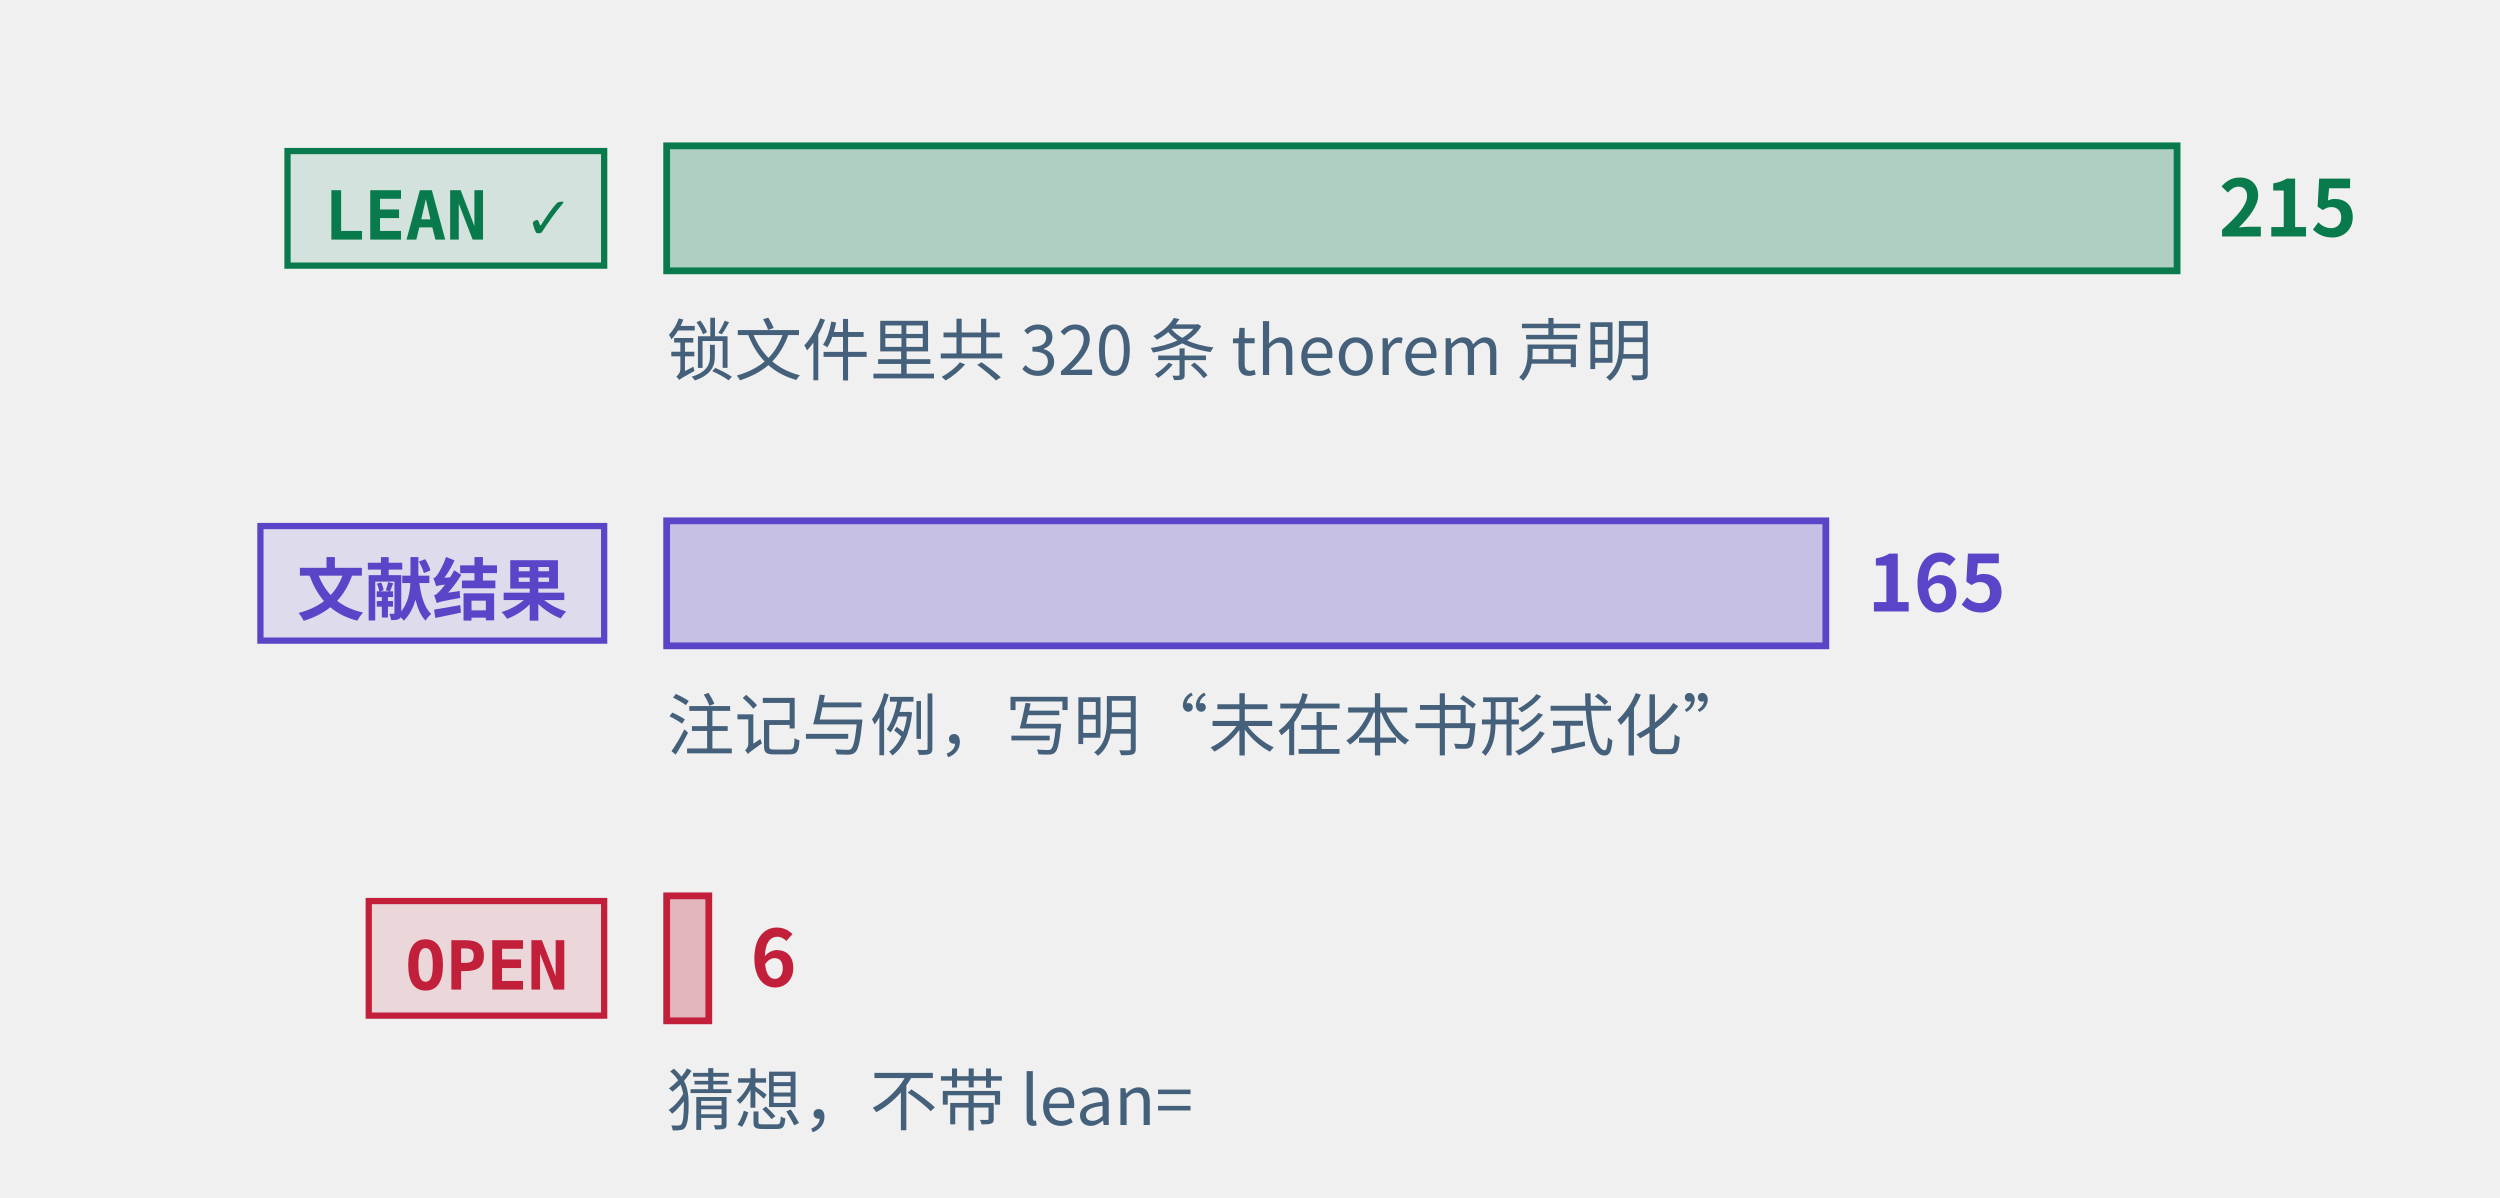
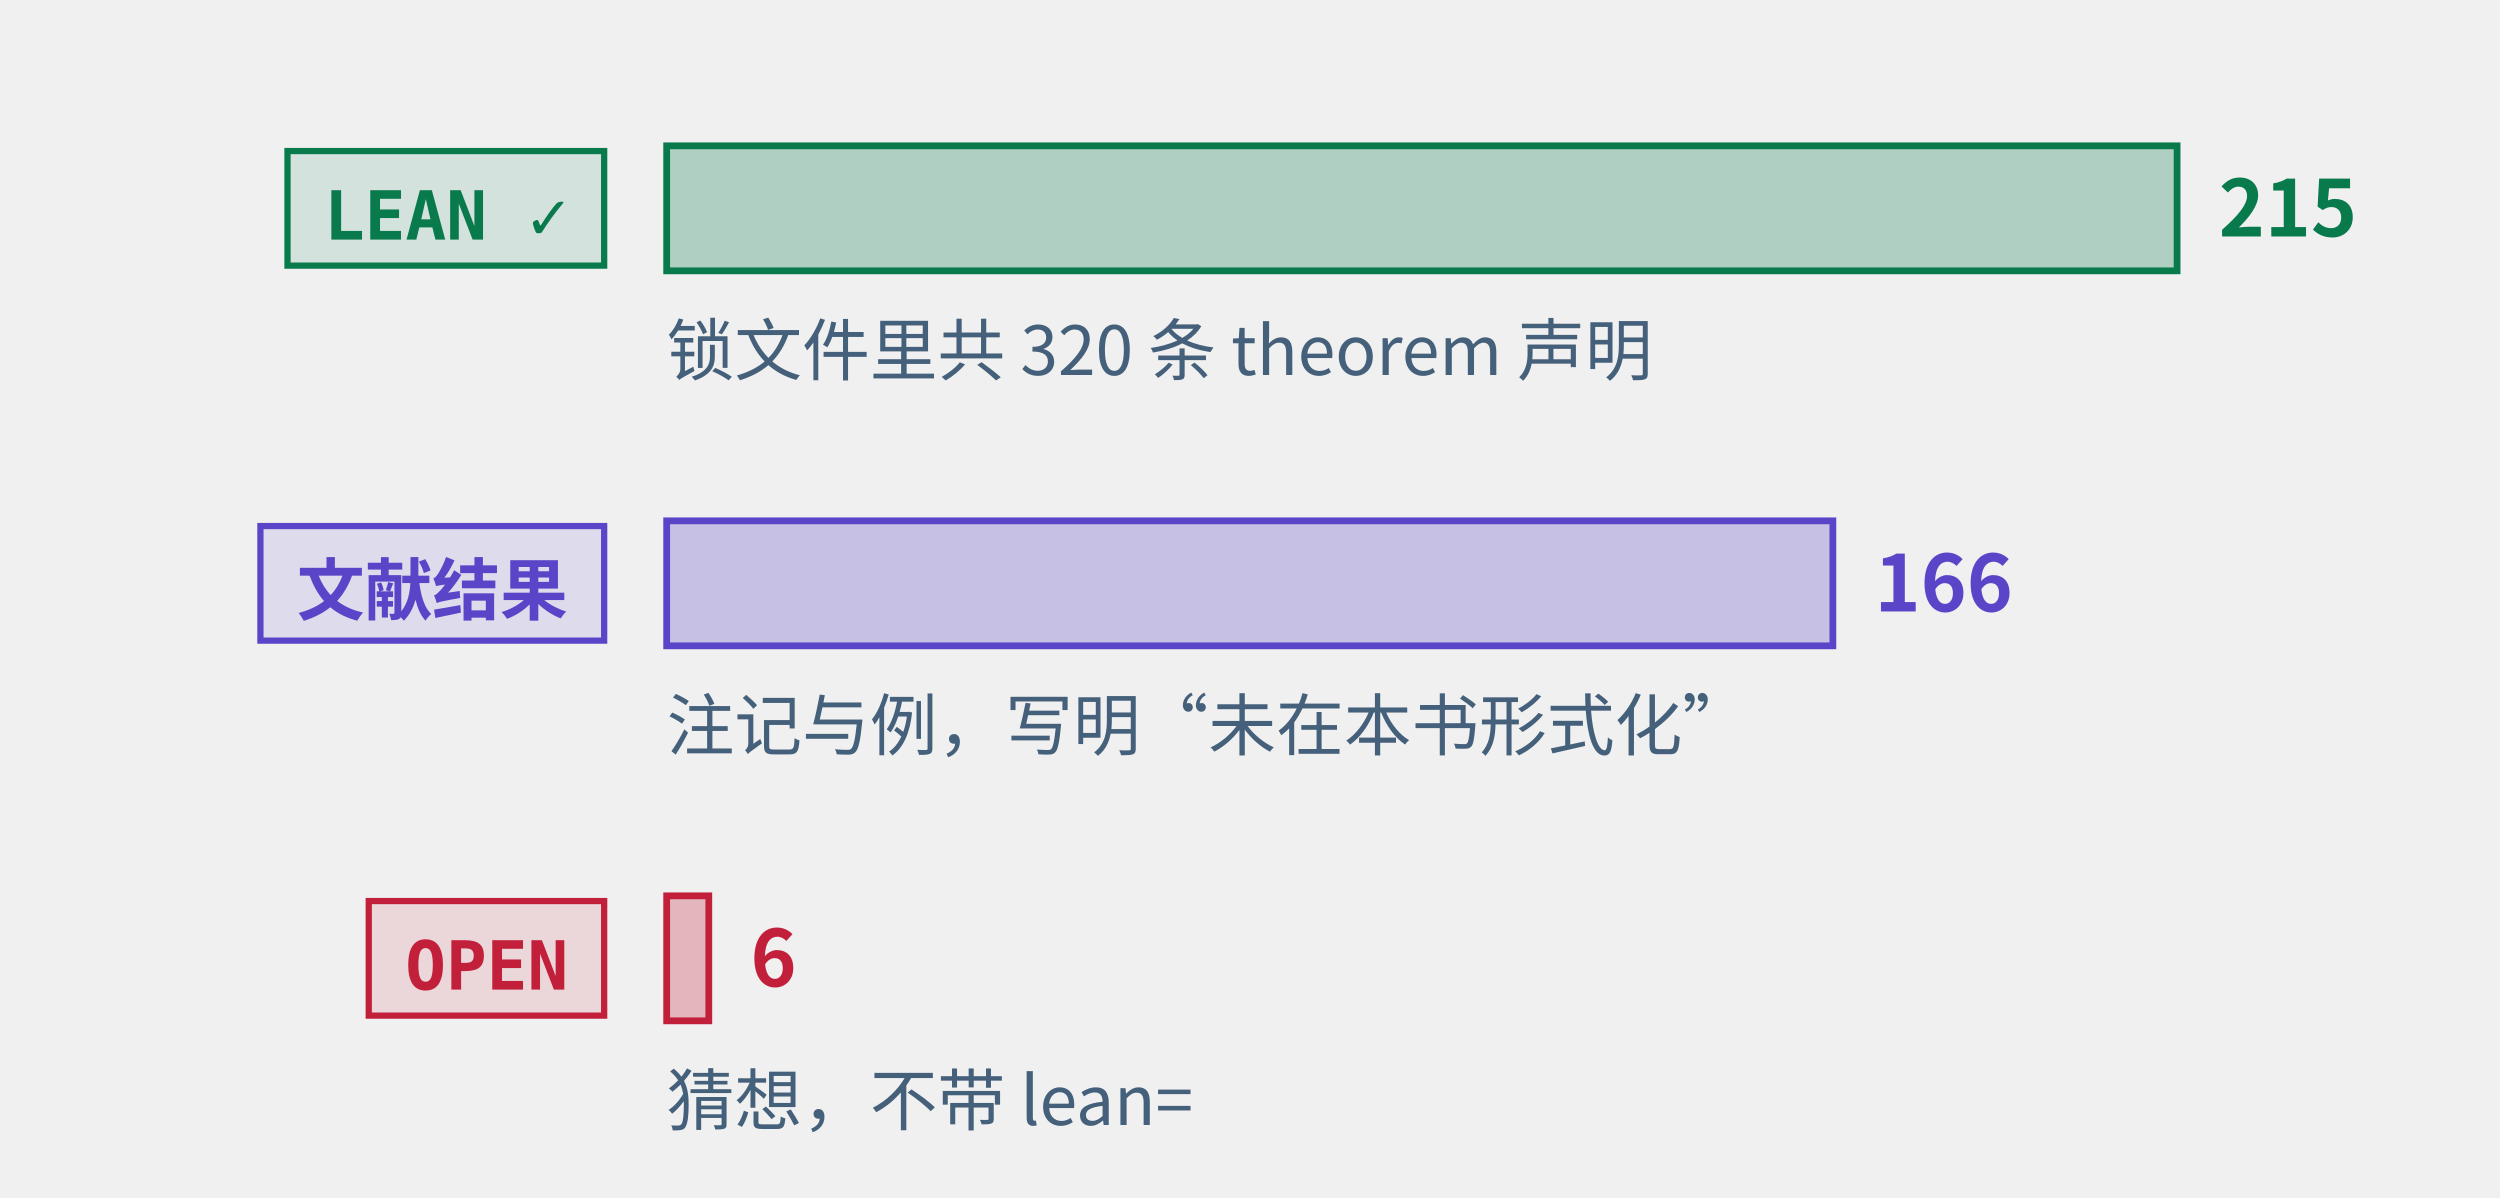
<svg xmlns="http://www.w3.org/2000/svg" class="tr-fig" data-tr-fig="prelude-three-tiers" data-lang="zh" viewBox="0 0 480 230" width="480" height="230" font-family="'Noto Sans SC', 'Noto Sans CJK SC', 'Source Sans 3', 'PingFang SC', 'Microsoft YaHei', system-ui, sans-serif" role="img" aria-label="三条横条，各配一个标签。最上面一条绿色，标签 LEAN ✓，是带 Lean 引用的定理、引理、命题与推论的条数，最长；中间一条紫色，标签“文献结果”，是标明文献结果的注记与例的条数；最下面一条红色，标签 OPEN，是开放猜想的条数，很短。每条横条末端写着条数，绿色一条下面另注锁文件里 theorem 声明的条数。">
  <style>.ts-ink{stroke:#0b1622}.tf-ink{fill:#0b1622}.ts-dim{stroke:#45607a}.tf-dim{fill:#45607a}.ts-faint{stroke:#9db3c4}.tf-faint{fill:#9db3c4}.ts-edge{stroke:#b9d0dd}.tf-edge{fill:#b9d0dd}.ts-hot{stroke:#5f9bb5}.tf-hot{fill:#5f9bb5}.ts-bg{stroke:#ffffff}.tf-bg{fill:#ffffff}.ts-panel{stroke:#eef5f9}.tf-panel{fill:#eef5f9}.ts-sheet{stroke:#f7fbfd}.tf-sheet{fill:#f7fbfd}.ts-cyan{stroke:#007c8a}.tf-cyan{fill:#007c8a}.ts-magenta{stroke:#b0128f}.tf-magenta{fill:#b0128f}.ts-amber{stroke:#946200}.tf-amber{fill:#946200}.ts-violet{stroke:#5a45c8}.tf-violet{fill:#5a45c8}.ts-ok{stroke:#087a4c}.tf-ok{fill:#087a4c}.ts-warn{stroke:#c21f3a}.tf-warn{fill:#c21f3a}.ts-blue{stroke:#1d5fd0}.tf-blue{fill:#1d5fd0}.ts-orange{stroke:#b85410}.tf-orange{fill:#b85410}.ts-sigma{stroke:#28405a}.tf-sigma{fill:#28405a}@media (prefers-color-scheme:dark){.ts-ink{stroke:#d4efff}.tf-ink{fill:#d4efff}.ts-dim{stroke:#6f8ea5}.tf-dim{fill:#6f8ea5}.ts-faint{stroke:#34506a}.tf-faint{fill:#34506a}.ts-edge{stroke:#143049}.tf-edge{fill:#143049}.ts-hot{stroke:#1f5d7c}.tf-hot{fill:#1f5d7c}.ts-bg{stroke:#03060c}.tf-bg{fill:#03060c}.ts-panel{stroke:#07101b}.tf-panel{fill:#07101b}.ts-sheet{stroke:#050c16}.tf-sheet{fill:#050c16}.ts-cyan{stroke:#19f0ff}.tf-cyan{fill:#19f0ff}.ts-magenta{stroke:#ff2fd0}.tf-magenta{fill:#ff2fd0}.ts-amber{stroke:#ffc83d}.tf-amber{fill:#ffc83d}.ts-violet{stroke:#9d8cff}.tf-violet{fill:#9d8cff}.ts-ok{stroke:#46ffb2}.tf-ok{fill:#46ffb2}.ts-warn{stroke:#ff5064}.tf-warn{fill:#ff5064}.ts-blue{stroke:#2a7bff}.tf-blue{fill:#2a7bff}.ts-orange{stroke:#ff8a3c}.tf-orange{fill:#ff8a3c}.ts-sigma{stroke:#cfe3ff}.tf-sigma{fill:#cfe3ff}}</style>
  <rect x="55.2" y="29" width="60.8" height="22" class="ts-ok tf-ok" stroke-width="1.2" fill-opacity="0.12" />
  <text class="tf-ok tr-fig-mono" x="62.2" y="46" font-size="13" font-family="'JetBrains Mono', 'DejaVu Sans Mono', ui-monospace, Menlo, Consolas, monospace" font-weight="600">LEAN ✓</text>
  <rect x="128" y="28" width="290" height="24" class="ts-ok tf-ok" stroke-width="1.3" fill-opacity="0.28" />
  <text class="tf-ok" x="426" y="45.4" font-size="15" font-weight="600">215</text>
  <rect x="50" y="101" width="66" height="22" class="ts-violet tf-violet" stroke-width="1.2" fill-opacity="0.12" />
  <text class="tf-violet tr-fig-mono" x="57" y="118" font-size="13" font-family="'JetBrains Mono', 'DejaVu Sans Mono', ui-monospace, Menlo, Consolas, monospace" font-weight="600">文献结果</text>
-   <rect x="128" y="100" width="222.56" height="24" class="ts-violet tf-violet" stroke-width="1.3" fill-opacity="0.28" />
-   <text class="tf-violet" x="358.56" y="117.4" font-size="15" font-weight="600">165</text>
+   <rect x="128" y="100" width="223.91" height="24" class="ts-violet tf-violet" stroke-width="1.3" fill-opacity="0.28" />
+   <text class="tf-violet" x="359.91" y="117.4" font-size="15" font-weight="600">166</text>
  <rect x="70.8" y="173" width="45.2" height="22" class="ts-warn tf-warn" stroke-width="1.2" fill-opacity="0.12" />
  <text class="tf-warn tr-fig-mono" x="77.8" y="190" font-size="13" font-family="'JetBrains Mono', 'DejaVu Sans Mono', ui-monospace, Menlo, Consolas, monospace" font-weight="600">OPEN</text>
  <rect x="128" y="172" width="8.09" height="24" class="ts-warn tf-warn" stroke-width="1.3" fill-opacity="0.28" />
  <text class="tf-warn" x="144.09" y="189.4" font-size="15" font-weight="600">6</text>
  <text class="tf-dim" x="128" y="72" font-size="13">锁文件里共 320 条 theorem 声明</text>
  <text class="tf-dim" x="128" y="144" font-size="13">注记与例，写明“未在本书形式化”</text>
  <text class="tf-dim" x="128" y="216" font-size="13">猜想，不带 lean=</text>
</svg>
